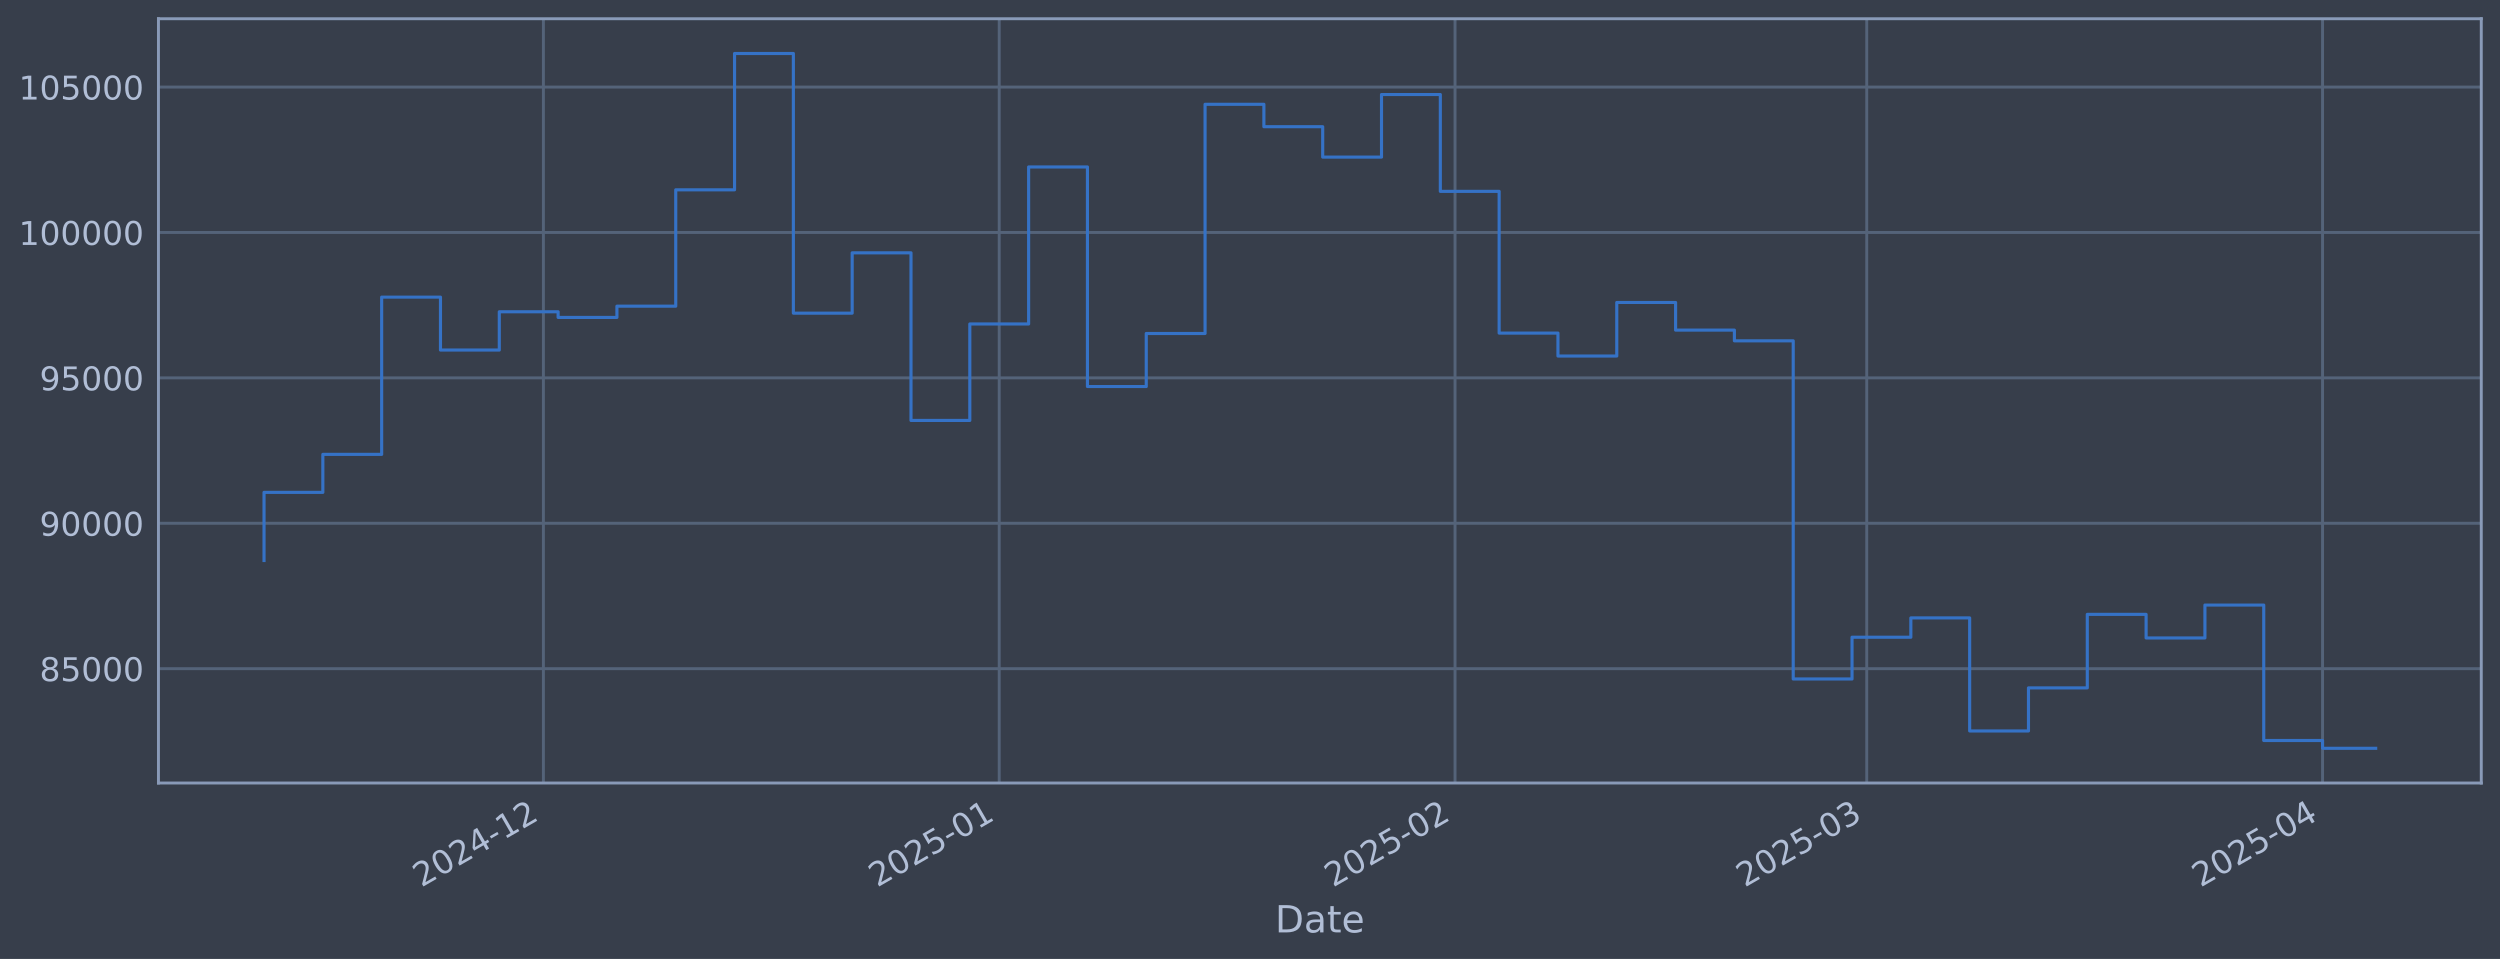
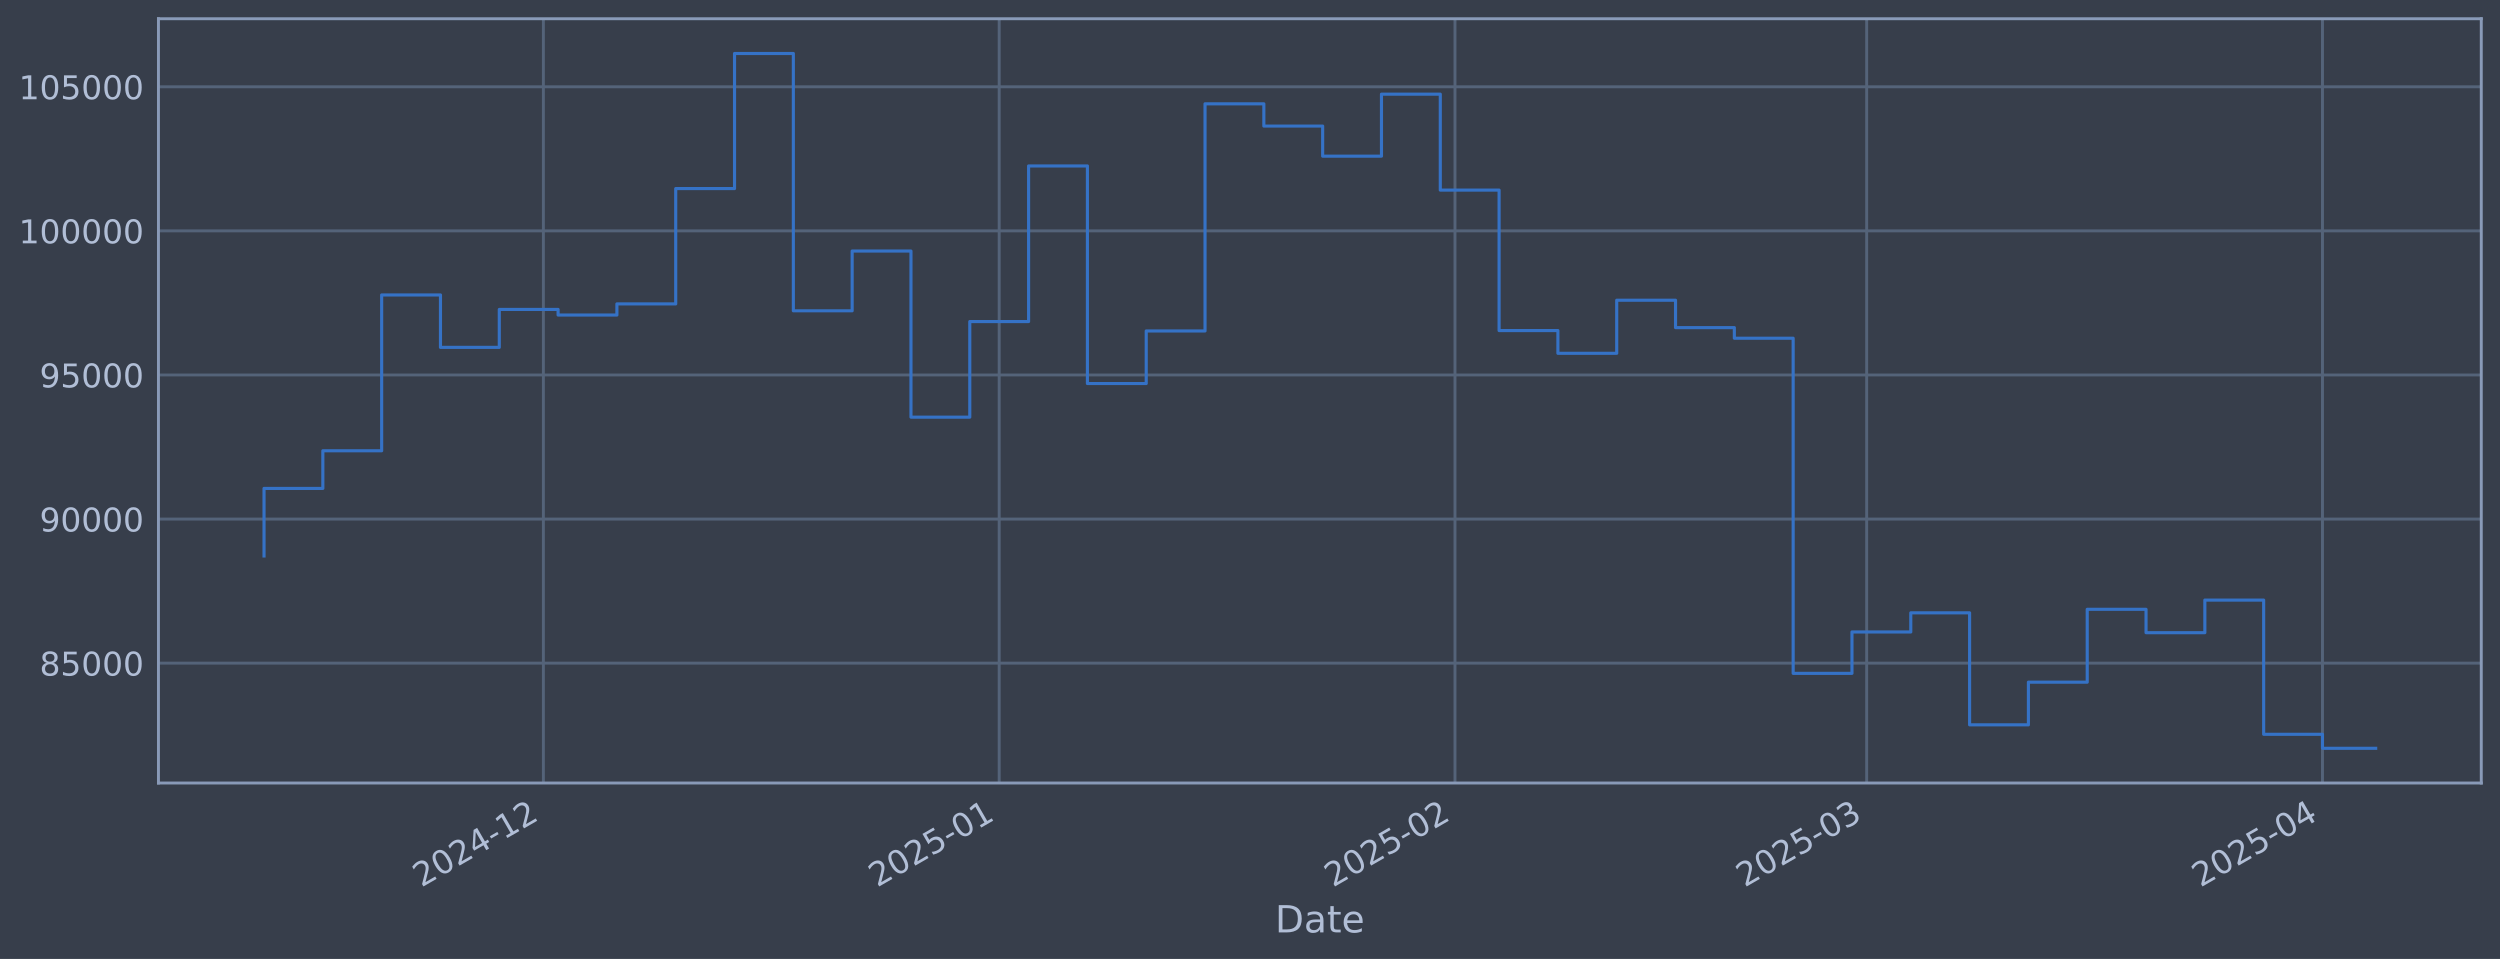
<svg xmlns="http://www.w3.org/2000/svg" xmlns:xlink="http://www.w3.org/1999/xlink" width="960.9pt" height="368.58pt" viewBox="0 0 960.9 368.58" version="1.1">
  <defs>
    <style type="text/css">*{stroke-linejoin: round; stroke-linecap: butt}</style>
  </defs>
  <g id="figure_1">
    <g id="patch_1">
      <path d="M 0 368.58  L 960.9 368.58  L 960.9 0  L 0 0  z " style="fill: #373e4b" />
    </g>
    <g id="axes_1">
      <g id="patch_2">
        <path d="M 60.901 300.96  L 953.701 300.96  L 953.701 7.2  L 60.901 7.2  z " style="fill: #373e4b" />
      </g>
      <g id="matplotlib.axis_1">
        <g id="xtick_1">
          <g id="line2d_1">
-             <path d="M 208.861 300.96  L 208.861 7.2  " clip-path="url(#pc3acfb01a7)" style="fill: none; stroke: #546379; stroke-width: 1.12; stroke-linecap: square" />
+             <path d="M 208.857 300.96  L 208.857 7.2  " clip-path="url(#pace2a0830d)" style="fill: none; stroke: #546379; stroke-width: 1.12; stroke-linecap: square" />
          </g>
          <g id="line2d_2" />
          <g id="text_1">
-             <g style="fill: #b1bed6" transform="translate(161.9579 341.1745) rotate(-30) scale(0.126 -0.126)">
+             <g style="fill: #b1bed6" transform="translate(161.9537 341.1745) rotate(-30) scale(0.126 -0.126)">
              <defs>
                <path id="DejaVuSans-32" d="M 1228 531  L 3431 531  L 3431 0  L 469 0  L 469 531  Q 828 903 1448 1529  Q 2069 2156 2228 2338  Q 2531 2678 2651 2914  Q 2772 3150 2772 3378  Q 2772 3750 2511 3984  Q 2250 4219 1831 4219  Q 1534 4219 1204 4116  Q 875 4013 500 3803  L 500 4441  Q 881 4594 1212 4672  Q 1544 4750 1819 4750  Q 2544 4750 2975 4387  Q 3406 4025 3406 3419  Q 3406 3131 3298 2873  Q 3191 2616 2906 2266  Q 2828 2175 2409 1742  Q 1991 1309 1228 531  z " transform="scale(0.015625)" />
                <path id="DejaVuSans-30" d="M 2034 4250  Q 1547 4250 1301 3770  Q 1056 3291 1056 2328  Q 1056 1369 1301 889  Q 1547 409 2034 409  Q 2525 409 2770 889  Q 3016 1369 3016 2328  Q 3016 3291 2770 3770  Q 2525 4250 2034 4250  z M 2034 4750  Q 2819 4750 3233 4129  Q 3647 3509 3647 2328  Q 3647 1150 3233 529  Q 2819 -91 2034 -91  Q 1250 -91 836 529  Q 422 1150 422 2328  Q 422 3509 836 4129  Q 1250 4750 2034 4750  z " transform="scale(0.015625)" />
                <path id="DejaVuSans-34" d="M 2419 4116  L 825 1625  L 2419 1625  L 2419 4116  z M 2253 4666  L 3047 4666  L 3047 1625  L 3713 1625  L 3713 1100  L 3047 1100  L 3047 0  L 2419 0  L 2419 1100  L 313 1100  L 313 1709  L 2253 4666  z " transform="scale(0.015625)" />
                <path id="DejaVuSans-2d" d="M 313 2009  L 1997 2009  L 1997 1497  L 313 1497  L 313 2009  z " transform="scale(0.015625)" />
                <path id="DejaVuSans-31" d="M 794 531  L 1825 531  L 1825 4091  L 703 3866  L 703 4441  L 1819 4666  L 2450 4666  L 2450 531  L 3481 531  L 3481 0  L 794 0  L 794 531  z " transform="scale(0.015625)" />
              </defs>
              <use xlink:href="#DejaVuSans-32" />
              <use xlink:href="#DejaVuSans-30" transform="translate(63.62305 0)" />
              <use xlink:href="#DejaVuSans-32" transform="translate(127.2461 0)" />
              <use xlink:href="#DejaVuSans-34" transform="translate(190.8691 0)" />
              <use xlink:href="#DejaVuSans-2d" transform="translate(254.4922 0)" />
              <use xlink:href="#DejaVuSans-31" transform="translate(290.5762 0)" />
              <use xlink:href="#DejaVuSans-32" transform="translate(354.1992 0)" />
            </g>
          </g>
        </g>
        <g id="xtick_2">
          <g id="line2d_3">
-             <path d="M 384.058 300.96  L 384.058 7.2  " clip-path="url(#pc3acfb01a7)" style="fill: none; stroke: #546379; stroke-width: 1.12; stroke-linecap: square" />
+             <path d="M 384.047 300.96  L 384.047 7.2  " clip-path="url(#pace2a0830d)" style="fill: none; stroke: #546379; stroke-width: 1.12; stroke-linecap: square" />
          </g>
          <g id="line2d_4" />
          <g id="text_2">
-             <g style="fill: #b1bed6" transform="translate(337.1549 341.1745) rotate(-30) scale(0.126 -0.126)">
+             <g style="fill: #b1bed6" transform="translate(337.1439 341.1745) rotate(-30) scale(0.126 -0.126)">
              <defs>
                <path id="DejaVuSans-35" d="M 691 4666  L 3169 4666  L 3169 4134  L 1269 4134  L 1269 2991  Q 1406 3038 1543 3061  Q 1681 3084 1819 3084  Q 2600 3084 3056 2656  Q 3513 2228 3513 1497  Q 3513 744 3044 326  Q 2575 -91 1722 -91  Q 1428 -91 1123 -41  Q 819 9 494 109  L 494 744  Q 775 591 1075 516  Q 1375 441 1709 441  Q 2250 441 2565 725  Q 2881 1009 2881 1497  Q 2881 1984 2565 2268  Q 2250 2553 1709 2553  Q 1456 2553 1204 2497  Q 953 2441 691 2322  L 691 4666  z " transform="scale(0.015625)" />
              </defs>
              <use xlink:href="#DejaVuSans-32" />
              <use xlink:href="#DejaVuSans-30" transform="translate(63.62305 0)" />
              <use xlink:href="#DejaVuSans-32" transform="translate(127.2461 0)" />
              <use xlink:href="#DejaVuSans-35" transform="translate(190.8691 0)" />
              <use xlink:href="#DejaVuSans-2d" transform="translate(254.4922 0)" />
              <use xlink:href="#DejaVuSans-30" transform="translate(290.5762 0)" />
              <use xlink:href="#DejaVuSans-31" transform="translate(354.1992 0)" />
            </g>
          </g>
        </g>
        <g id="xtick_3">
          <g id="line2d_5">
-             <path d="M 559.255 300.96  L 559.255 7.2  " clip-path="url(#pc3acfb01a7)" style="fill: none; stroke: #546379; stroke-width: 1.12; stroke-linecap: square" />
+             <path d="M 559.237 300.96  L 559.237 7.2  " clip-path="url(#pace2a0830d)" style="fill: none; stroke: #546379; stroke-width: 1.12; stroke-linecap: square" />
          </g>
          <g id="line2d_6" />
          <g id="text_3">
-             <g style="fill: #b1bed6" transform="translate(512.3519 341.1745) rotate(-30) scale(0.126 -0.126)">
+             <g style="fill: #b1bed6" transform="translate(512.3341 341.1745) rotate(-30) scale(0.126 -0.126)">
              <use xlink:href="#DejaVuSans-32" />
              <use xlink:href="#DejaVuSans-30" transform="translate(63.62305 0)" />
              <use xlink:href="#DejaVuSans-32" transform="translate(127.2461 0)" />
              <use xlink:href="#DejaVuSans-35" transform="translate(190.8691 0)" />
              <use xlink:href="#DejaVuSans-2d" transform="translate(254.4922 0)" />
              <use xlink:href="#DejaVuSans-30" transform="translate(290.5762 0)" />
              <use xlink:href="#DejaVuSans-32" transform="translate(354.1992 0)" />
            </g>
          </g>
        </g>
        <g id="xtick_4">
          <g id="line2d_7">
-             <path d="M 717.498 300.96  L 717.498 7.2  " clip-path="url(#pc3acfb01a7)" style="fill: none; stroke: #546379; stroke-width: 1.12; stroke-linecap: square" />
+             <path d="M 717.474 300.96  L 717.474 7.2  " clip-path="url(#pace2a0830d)" style="fill: none; stroke: #546379; stroke-width: 1.12; stroke-linecap: square" />
          </g>
          <g id="line2d_8" />
          <g id="text_4">
-             <g style="fill: #b1bed6" transform="translate(670.5943 341.1745) rotate(-30) scale(0.126 -0.126)">
+             <g style="fill: #b1bed6" transform="translate(670.5704 341.1745) rotate(-30) scale(0.126 -0.126)">
              <defs>
                <path id="DejaVuSans-33" d="M 2597 2516  Q 3050 2419 3304 2112  Q 3559 1806 3559 1356  Q 3559 666 3084 287  Q 2609 -91 1734 -91  Q 1441 -91 1130 -33  Q 819 25 488 141  L 488 750  Q 750 597 1062 519  Q 1375 441 1716 441  Q 2309 441 2620 675  Q 2931 909 2931 1356  Q 2931 1769 2642 2001  Q 2353 2234 1838 2234  L 1294 2234  L 1294 2753  L 1863 2753  Q 2328 2753 2575 2939  Q 2822 3125 2822 3475  Q 2822 3834 2567 4026  Q 2313 4219 1838 4219  Q 1578 4219 1281 4162  Q 984 4106 628 3988  L 628 4550  Q 988 4650 1302 4700  Q 1616 4750 1894 4750  Q 2613 4750 3031 4423  Q 3450 4097 3450 3541  Q 3450 3153 3228 2886  Q 3006 2619 2597 2516  z " transform="scale(0.015625)" />
              </defs>
              <use xlink:href="#DejaVuSans-32" />
              <use xlink:href="#DejaVuSans-30" transform="translate(63.62305 0)" />
              <use xlink:href="#DejaVuSans-32" transform="translate(127.2461 0)" />
              <use xlink:href="#DejaVuSans-35" transform="translate(190.8691 0)" />
              <use xlink:href="#DejaVuSans-2d" transform="translate(254.4922 0)" />
              <use xlink:href="#DejaVuSans-30" transform="translate(290.5762 0)" />
              <use xlink:href="#DejaVuSans-33" transform="translate(354.1992 0)" />
            </g>
          </g>
        </g>
        <g id="xtick_5">
          <g id="line2d_9">
-             <path d="M 892.695 300.96  L 892.695 7.2  " clip-path="url(#pc3acfb01a7)" style="fill: none; stroke: #546379; stroke-width: 1.12; stroke-linecap: square" />
+             <path d="M 892.664 300.96  L 892.664 7.2  " clip-path="url(#pace2a0830d)" style="fill: none; stroke: #546379; stroke-width: 1.12; stroke-linecap: square" />
          </g>
          <g id="line2d_10" />
          <g id="text_5">
-             <g style="fill: #b1bed6" transform="translate(845.7913 341.1745) rotate(-30) scale(0.126 -0.126)">
+             <g style="fill: #b1bed6" transform="translate(845.7606 341.1745) rotate(-30) scale(0.126 -0.126)">
              <use xlink:href="#DejaVuSans-32" />
              <use xlink:href="#DejaVuSans-30" transform="translate(63.62305 0)" />
              <use xlink:href="#DejaVuSans-32" transform="translate(127.2461 0)" />
              <use xlink:href="#DejaVuSans-35" transform="translate(190.8691 0)" />
              <use xlink:href="#DejaVuSans-2d" transform="translate(254.4922 0)" />
              <use xlink:href="#DejaVuSans-30" transform="translate(290.5762 0)" />
              <use xlink:href="#DejaVuSans-34" transform="translate(354.1992 0)" />
            </g>
          </g>
        </g>
        <g id="text_6">
          <g style="fill: #b1bed6" transform="translate(490.0914 358.3856) scale(0.144 -0.144)">
            <defs>
              <path id="DejaVuSans-44" d="M 1259 4147  L 1259 519  L 2022 519  Q 2988 519 3436 956  Q 3884 1394 3884 2338  Q 3884 3275 3436 3711  Q 2988 4147 2022 4147  L 1259 4147  z M 628 4666  L 1925 4666  Q 3281 4666 3915 4102  Q 4550 3538 4550 2338  Q 4550 1131 3912 565  Q 3275 0 1925 0  L 628 0  L 628 4666  z " transform="scale(0.015625)" />
              <path id="DejaVuSans-61" d="M 2194 1759  Q 1497 1759 1228 1600  Q 959 1441 959 1056  Q 959 750 1161 570  Q 1363 391 1709 391  Q 2188 391 2477 730  Q 2766 1069 2766 1631  L 2766 1759  L 2194 1759  z M 3341 1997  L 3341 0  L 2766 0  L 2766 531  Q 2569 213 2275 61  Q 1981 -91 1556 -91  Q 1019 -91 701 211  Q 384 513 384 1019  Q 384 1609 779 1909  Q 1175 2209 1959 2209  L 2766 2209  L 2766 2266  Q 2766 2663 2505 2880  Q 2244 3097 1772 3097  Q 1472 3097 1187 3025  Q 903 2953 641 2809  L 641 3341  Q 956 3463 1253 3523  Q 1550 3584 1831 3584  Q 2591 3584 2966 3190  Q 3341 2797 3341 1997  z " transform="scale(0.015625)" />
              <path id="DejaVuSans-74" d="M 1172 4494  L 1172 3500  L 2356 3500  L 2356 3053  L 1172 3053  L 1172 1153  Q 1172 725 1289 603  Q 1406 481 1766 481  L 2356 481  L 2356 0  L 1766 0  Q 1100 0 847 248  Q 594 497 594 1153  L 594 3053  L 172 3053  L 172 3500  L 594 3500  L 594 4494  L 1172 4494  z " transform="scale(0.015625)" />
              <path id="DejaVuSans-65" d="M 3597 1894  L 3597 1613  L 953 1613  Q 991 1019 1311 708  Q 1631 397 2203 397  Q 2534 397 2845 478  Q 3156 559 3463 722  L 3463 178  Q 3153 47 2828 -22  Q 2503 -91 2169 -91  Q 1331 -91 842 396  Q 353 884 353 1716  Q 353 2575 817 3079  Q 1281 3584 2069 3584  Q 2775 3584 3186 3129  Q 3597 2675 3597 1894  z M 3022 2063  Q 3016 2534 2758 2815  Q 2500 3097 2075 3097  Q 1594 3097 1305 2825  Q 1016 2553 972 2059  L 3022 2063  z " transform="scale(0.015625)" />
            </defs>
            <use xlink:href="#DejaVuSans-44" />
            <use xlink:href="#DejaVuSans-61" transform="translate(77.00195 0)" />
            <use xlink:href="#DejaVuSans-74" transform="translate(138.2812 0)" />
            <use xlink:href="#DejaVuSans-65" transform="translate(177.4902 0)" />
          </g>
        </g>
      </g>
      <g id="matplotlib.axis_2">
        <g id="ytick_1">
          <g id="line2d_11">
-             <path d="M 60.901 257.016  L 953.701 257.016  " clip-path="url(#pc3acfb01a7)" style="fill: none; stroke: #546379; stroke-width: 1.12; stroke-linecap: square" />
+             <path d="M 60.901 254.884  L 953.701 254.884  " clip-path="url(#pace2a0830d)" style="fill: none; stroke: #546379; stroke-width: 1.12; stroke-linecap: square" />
          </g>
          <g id="line2d_12" />
          <g id="text_7">
-             <g style="fill: #b1bed6" transform="translate(15.21675 261.8031) scale(0.126 -0.126)">
+             <g style="fill: #b1bed6" transform="translate(15.21675 259.6714) scale(0.126 -0.126)">
              <defs>
                <path id="DejaVuSans-38" d="M 2034 2216  Q 1584 2216 1326 1975  Q 1069 1734 1069 1313  Q 1069 891 1326 650  Q 1584 409 2034 409  Q 2484 409 2743 651  Q 3003 894 3003 1313  Q 3003 1734 2745 1975  Q 2488 2216 2034 2216  z M 1403 2484  Q 997 2584 770 2862  Q 544 3141 544 3541  Q 544 4100 942 4425  Q 1341 4750 2034 4750  Q 2731 4750 3128 4425  Q 3525 4100 3525 3541  Q 3525 3141 3298 2862  Q 3072 2584 2669 2484  Q 3125 2378 3379 2068  Q 3634 1759 3634 1313  Q 3634 634 3220 271  Q 2806 -91 2034 -91  Q 1263 -91 848 271  Q 434 634 434 1313  Q 434 1759 690 2068  Q 947 2378 1403 2484  z M 1172 3481  Q 1172 3119 1398 2916  Q 1625 2713 2034 2713  Q 2441 2713 2670 2916  Q 2900 3119 2900 3481  Q 2900 3844 2670 4047  Q 2441 4250 2034 4250  Q 1625 4250 1398 4047  Q 1172 3844 1172 3481  z " transform="scale(0.015625)" />
              </defs>
              <use xlink:href="#DejaVuSans-38" />
              <use xlink:href="#DejaVuSans-35" transform="translate(63.62305 0)" />
              <use xlink:href="#DejaVuSans-30" transform="translate(127.2461 0)" />
              <use xlink:href="#DejaVuSans-30" transform="translate(190.8691 0)" />
              <use xlink:href="#DejaVuSans-30" transform="translate(254.4922 0)" />
            </g>
          </g>
        </g>
        <g id="ytick_2">
          <g id="line2d_13">
-             <path d="M 60.901 201.13  L 953.701 201.13  " clip-path="url(#pc3acfb01a7)" style="fill: none; stroke: #546379; stroke-width: 1.12; stroke-linecap: square" />
+             <path d="M 60.901 199.503  L 953.701 199.503  " clip-path="url(#pace2a0830d)" style="fill: none; stroke: #546379; stroke-width: 1.12; stroke-linecap: square" />
          </g>
          <g id="line2d_14" />
          <g id="text_8">
-             <g style="fill: #b1bed6" transform="translate(15.21675 205.9175) scale(0.126 -0.126)">
+             <g style="fill: #b1bed6" transform="translate(15.21675 204.2896) scale(0.126 -0.126)">
              <defs>
                <path id="DejaVuSans-39" d="M 703 97  L 703 672  Q 941 559 1184 500  Q 1428 441 1663 441  Q 2288 441 2617 861  Q 2947 1281 2994 2138  Q 2813 1869 2534 1725  Q 2256 1581 1919 1581  Q 1219 1581 811 2004  Q 403 2428 403 3163  Q 403 3881 828 4315  Q 1253 4750 1959 4750  Q 2769 4750 3195 4129  Q 3622 3509 3622 2328  Q 3622 1225 3098 567  Q 2575 -91 1691 -91  Q 1453 -91 1209 -44  Q 966 3 703 97  z M 1959 2075  Q 2384 2075 2632 2365  Q 2881 2656 2881 3163  Q 2881 3666 2632 3958  Q 2384 4250 1959 4250  Q 1534 4250 1286 3958  Q 1038 3666 1038 3163  Q 1038 2656 1286 2365  Q 1534 2075 1959 2075  z " transform="scale(0.015625)" />
              </defs>
              <use xlink:href="#DejaVuSans-39" />
              <use xlink:href="#DejaVuSans-30" transform="translate(63.62305 0)" />
              <use xlink:href="#DejaVuSans-30" transform="translate(127.2461 0)" />
              <use xlink:href="#DejaVuSans-30" transform="translate(190.8691 0)" />
              <use xlink:href="#DejaVuSans-30" transform="translate(254.4922 0)" />
            </g>
          </g>
        </g>
        <g id="ytick_3">
          <g id="line2d_15">
-             <path d="M 60.901 145.245  L 953.701 145.245  " clip-path="url(#pc3acfb01a7)" style="fill: none; stroke: #546379; stroke-width: 1.12; stroke-linecap: square" />
+             <path d="M 60.901 144.121  L 953.701 144.121  " clip-path="url(#pace2a0830d)" style="fill: none; stroke: #546379; stroke-width: 1.12; stroke-linecap: square" />
          </g>
          <g id="line2d_16" />
          <g id="text_9">
-             <g style="fill: #b1bed6" transform="translate(15.21675 150.0319) scale(0.126 -0.126)">
+             <g style="fill: #b1bed6" transform="translate(15.21675 148.9078) scale(0.126 -0.126)">
              <use xlink:href="#DejaVuSans-39" />
              <use xlink:href="#DejaVuSans-35" transform="translate(63.62305 0)" />
              <use xlink:href="#DejaVuSans-30" transform="translate(127.2461 0)" />
              <use xlink:href="#DejaVuSans-30" transform="translate(190.8691 0)" />
              <use xlink:href="#DejaVuSans-30" transform="translate(254.4922 0)" />
            </g>
          </g>
        </g>
        <g id="ytick_4">
          <g id="line2d_17">
-             <path d="M 60.901 89.359  L 953.701 89.359  " clip-path="url(#pc3acfb01a7)" style="fill: none; stroke: #546379; stroke-width: 1.12; stroke-linecap: square" />
+             <path d="M 60.901 88.739  L 953.701 88.739  " clip-path="url(#pace2a0830d)" style="fill: none; stroke: #546379; stroke-width: 1.12; stroke-linecap: square" />
          </g>
          <g id="line2d_18" />
          <g id="text_10">
-             <g style="fill: #b1bed6" transform="translate(7.2 94.14624) scale(0.126 -0.126)">
+             <g style="fill: #b1bed6" transform="translate(7.2 93.52594) scale(0.126 -0.126)">
              <use xlink:href="#DejaVuSans-31" />
              <use xlink:href="#DejaVuSans-30" transform="translate(63.62305 0)" />
              <use xlink:href="#DejaVuSans-30" transform="translate(127.2461 0)" />
              <use xlink:href="#DejaVuSans-30" transform="translate(190.8691 0)" />
              <use xlink:href="#DejaVuSans-30" transform="translate(254.4922 0)" />
              <use xlink:href="#DejaVuSans-30" transform="translate(318.1152 0)" />
            </g>
          </g>
        </g>
        <g id="ytick_5">
          <g id="line2d_19">
-             <path d="M 60.901 33.474  L 953.701 33.474  " clip-path="url(#pc3acfb01a7)" style="fill: none; stroke: #546379; stroke-width: 1.12; stroke-linecap: square" />
+             <path d="M 60.901 33.357  L 953.701 33.357  " clip-path="url(#pace2a0830d)" style="fill: none; stroke: #546379; stroke-width: 1.12; stroke-linecap: square" />
          </g>
          <g id="line2d_20" />
          <g id="text_11">
-             <g style="fill: #b1bed6" transform="translate(7.2 38.26061) scale(0.126 -0.126)">
+             <g style="fill: #b1bed6" transform="translate(7.2 38.14413) scale(0.126 -0.126)">
              <use xlink:href="#DejaVuSans-31" />
              <use xlink:href="#DejaVuSans-30" transform="translate(63.62305 0)" />
              <use xlink:href="#DejaVuSans-35" transform="translate(127.2461 0)" />
              <use xlink:href="#DejaVuSans-30" transform="translate(190.8691 0)" />
              <use xlink:href="#DejaVuSans-30" transform="translate(254.4922 0)" />
              <use xlink:href="#DejaVuSans-30" transform="translate(318.1152 0)" />
            </g>
          </g>
        </g>
      </g>
      <g id="line2d_21">
-         <path d="M 101.482 215.44  L 101.482 189.247  L 124.088 189.247  L 124.088 174.647  L 146.694 174.647  L 146.694 114.207  L 169.301 114.207  L 169.301 134.548  L 191.907 134.548  L 191.907 119.832  L 214.513 119.832  L 214.513 122.002  L 237.119 122.002  L 237.119 117.687  L 259.725 117.687  L 259.725 72.956  L 282.331 72.956  L 282.331 20.553  L 304.937 20.553  L 304.937 120.359  L 327.543 120.359  L 327.543 97.182  L 350.149 97.182  L 350.149 161.603  L 372.755 161.603  L 372.755 124.527  L 395.361 124.527  L 395.361 64.174  L 417.967 64.174  L 417.967 148.568  L 440.573 148.568  L 440.573 128.176  L 463.179 128.176  L 463.179 40.081  L 485.785 40.081  L 485.785 48.707  L 508.391 48.707  L 508.391 60.381  L 530.998 60.381  L 530.998 36.335  L 553.604 36.335  L 553.604 73.546  L 576.21 73.546  L 576.21 128.024  L 598.816 128.024  L 598.816 136.84  L 621.422 136.84  L 621.422 116.256  L 644.028 116.256  L 644.028 126.883  L 666.634 126.883  L 666.634 130.996  L 689.24 130.996  L 689.24 260.974  L 711.846 260.974  L 711.846 244.925  L 734.452 244.925  L 734.452 237.506  L 757.058 237.506  L 757.058 280.943  L 779.664 280.943  L 779.664 264.397  L 802.27 264.397  L 802.27 236.142  L 824.876 236.142  L 824.876 245.201  L 847.482 245.201  L 847.482 232.563  L 870.089 232.563  L 870.089 284.611  L 892.695 284.611  L 892.695 287.607  L 913.119 287.607  " clip-path="url(#pc3acfb01a7)" style="fill: none; stroke: #3572c6; stroke-width: 1.2; stroke-linecap: square" />
+         <path d="M 101.482 213.683  L 101.482 187.726  L 124.088 187.726  L 124.088 173.258  L 146.693 173.258  L 146.693 113.362  L 169.298 113.362  L 169.298 133.521  L 191.903 133.521  L 191.903 118.937  L 214.508 118.937  L 214.508 121.087  L 237.113 121.087  L 237.113 116.811  L 259.719 116.811  L 259.719 72.484  L 282.324 72.484  L 282.324 20.553  L 304.929 20.553  L 304.929 119.459  L 327.534 119.459  L 327.534 96.491  L 350.139 96.491  L 350.139 160.332  L 372.745 160.332  L 372.745 123.589  L 395.35 123.589  L 395.35 63.78  L 417.955 63.78  L 417.955 147.414  L 440.56 147.414  L 440.56 127.206  L 463.165 127.206  L 463.165 39.904  L 485.77 39.904  L 485.77 48.454  L 508.376 48.454  L 508.376 60.022  L 530.981 60.022  L 530.981 36.193  L 553.586 36.193  L 553.586 73.069  L 576.191 73.069  L 576.191 127.055  L 598.796 127.055  L 598.796 135.791  L 621.402 135.791  L 621.402 115.393  L 644.007 115.393  L 644.007 125.925  L 666.612 125.925  L 666.612 130.001  L 689.217 130.001  L 689.217 258.807  L 711.822 258.807  L 711.822 242.902  L 734.428 242.902  L 734.428 235.55  L 757.033 235.55  L 757.033 278.595  L 779.638 278.595  L 779.638 262.199  L 802.243 262.199  L 802.243 234.198  L 824.848 234.198  L 824.848 243.176  L 847.453 243.176  L 847.453 230.652  L 870.059 230.652  L 870.059 282.23  L 892.664 282.23  L 892.664 287.607  L 913.119 287.607  " clip-path="url(#pace2a0830d)" style="fill: none; stroke: #3572c6; stroke-width: 1.2; stroke-linecap: square" />
      </g>
      <g id="patch_3">
        <path d="M 60.901 300.96  L 60.901 7.2  " style="fill: none; stroke: #899ab8; stroke-width: 1.12; stroke-linejoin: miter; stroke-linecap: square" />
      </g>
      <g id="patch_4">
        <path d="M 953.701 300.96  L 953.701 7.2  " style="fill: none; stroke: #899ab8; stroke-width: 1.12; stroke-linejoin: miter; stroke-linecap: square" />
      </g>
      <g id="patch_5">
        <path d="M 60.901 300.96  L 953.701 300.96  " style="fill: none; stroke: #899ab8; stroke-width: 1.12; stroke-linejoin: miter; stroke-linecap: square" />
      </g>
      <g id="patch_6">
        <path d="M 60.901 7.2  L 953.701 7.2  " style="fill: none; stroke: #899ab8; stroke-width: 1.12; stroke-linejoin: miter; stroke-linecap: square" />
      </g>
    </g>
  </g>
  <defs>
-     <clipPath id="pc3acfb01a7">
+     <clipPath id="pace2a0830d">
      <rect x="60.901" y="7.2" width="892.8" height="293.76" />
    </clipPath>
  </defs>
</svg>
